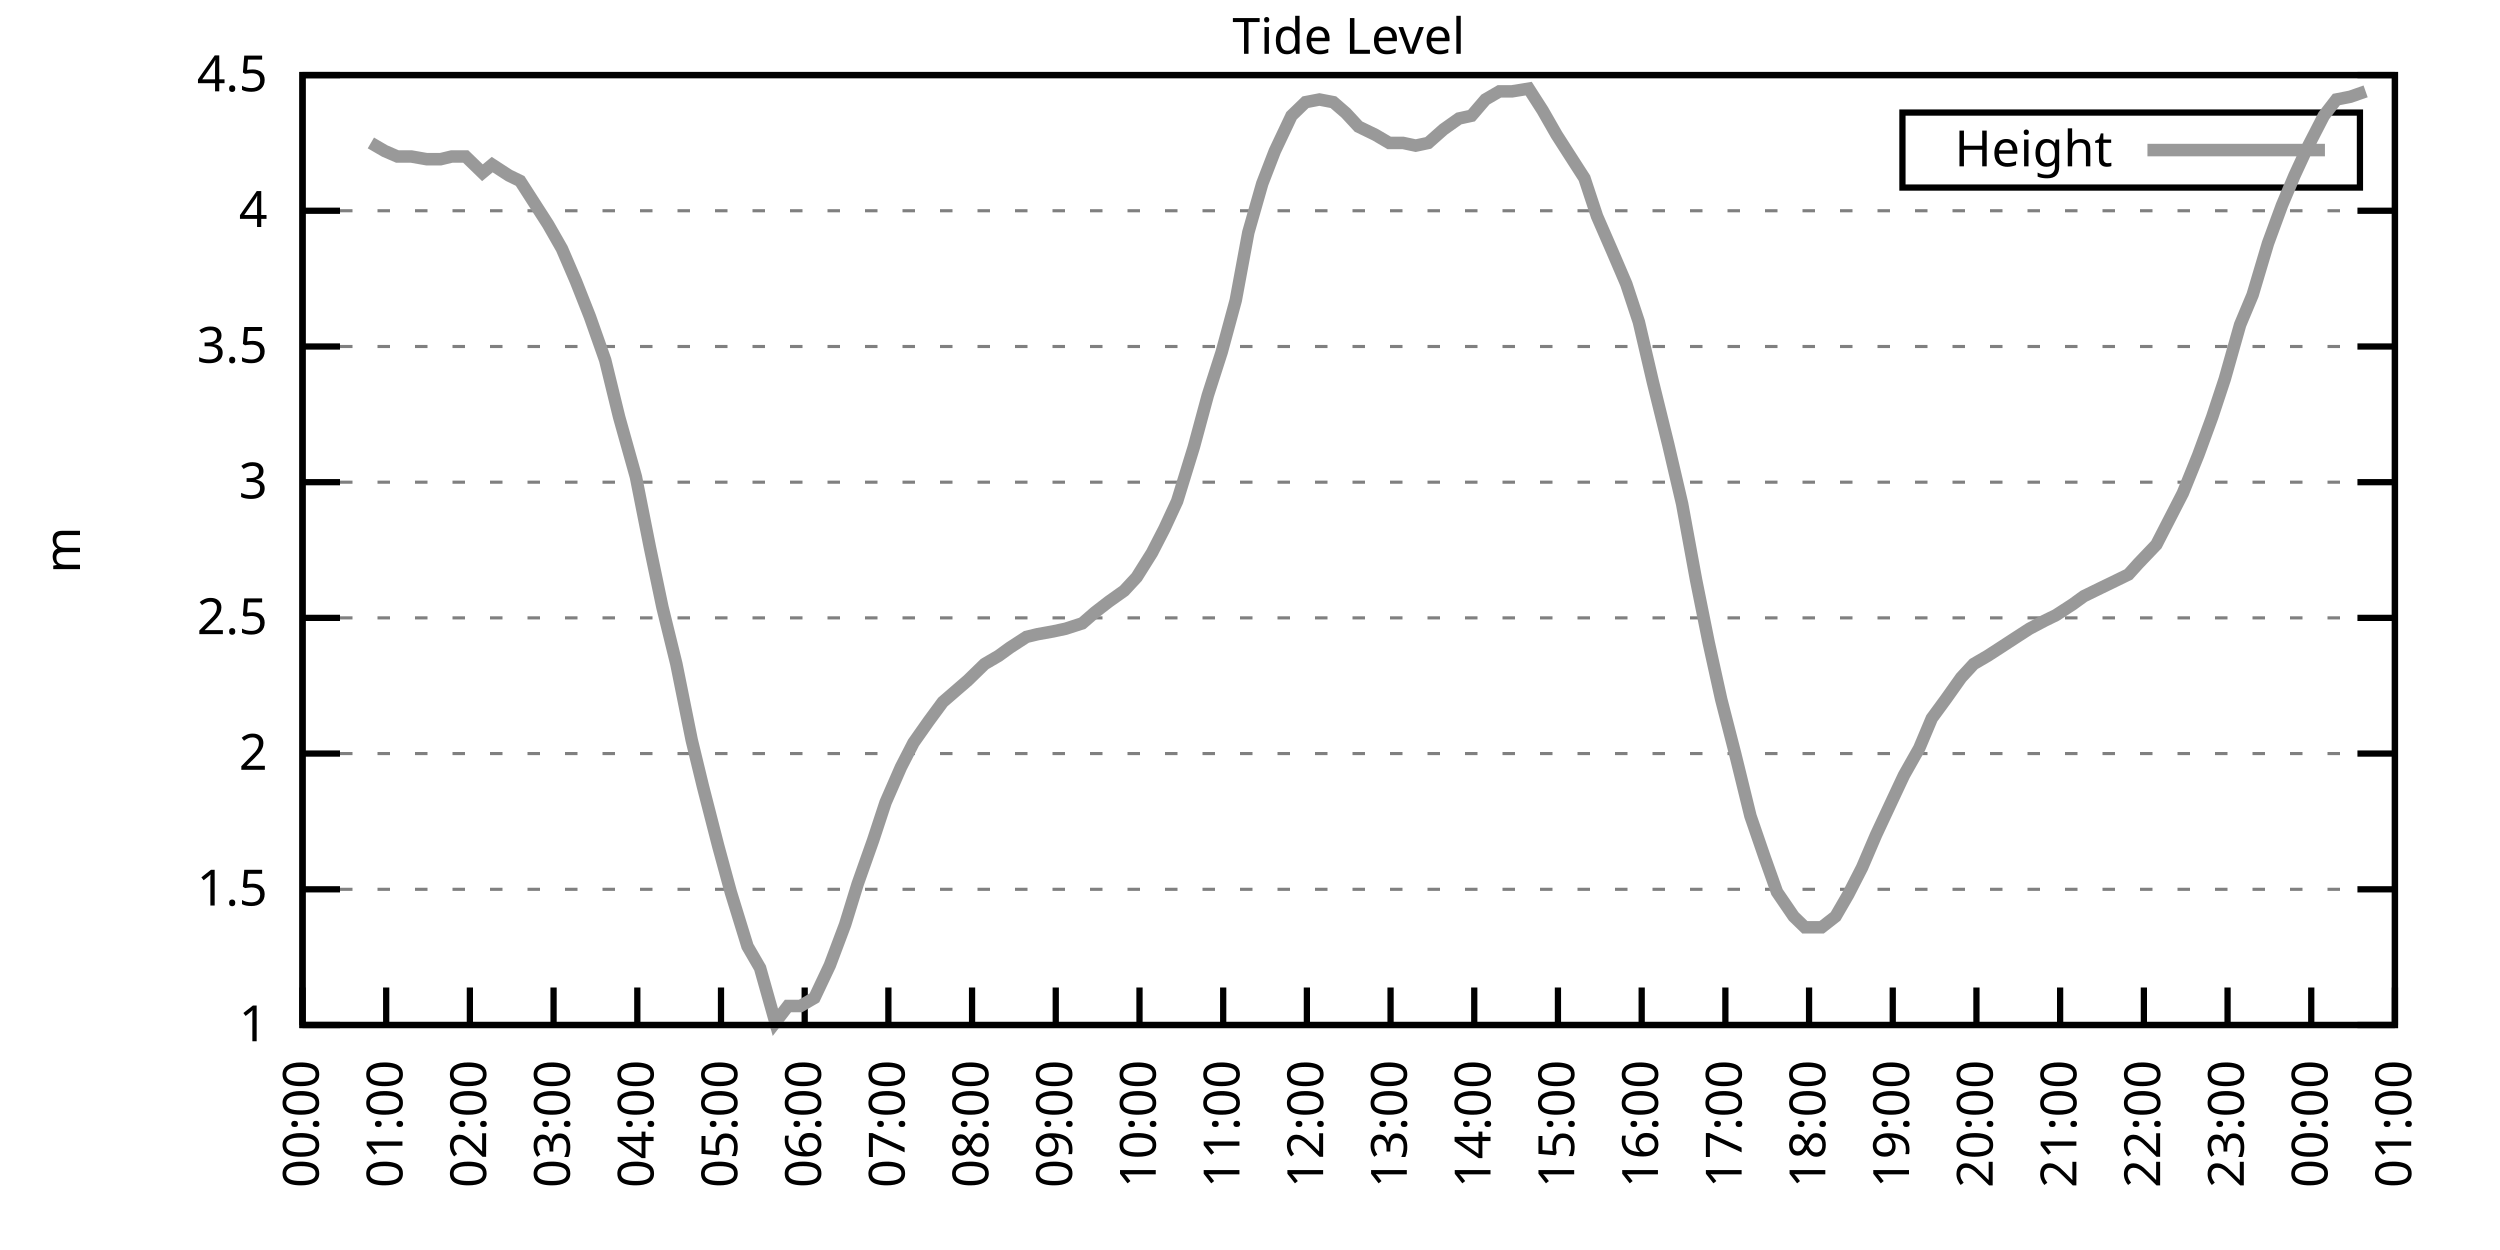
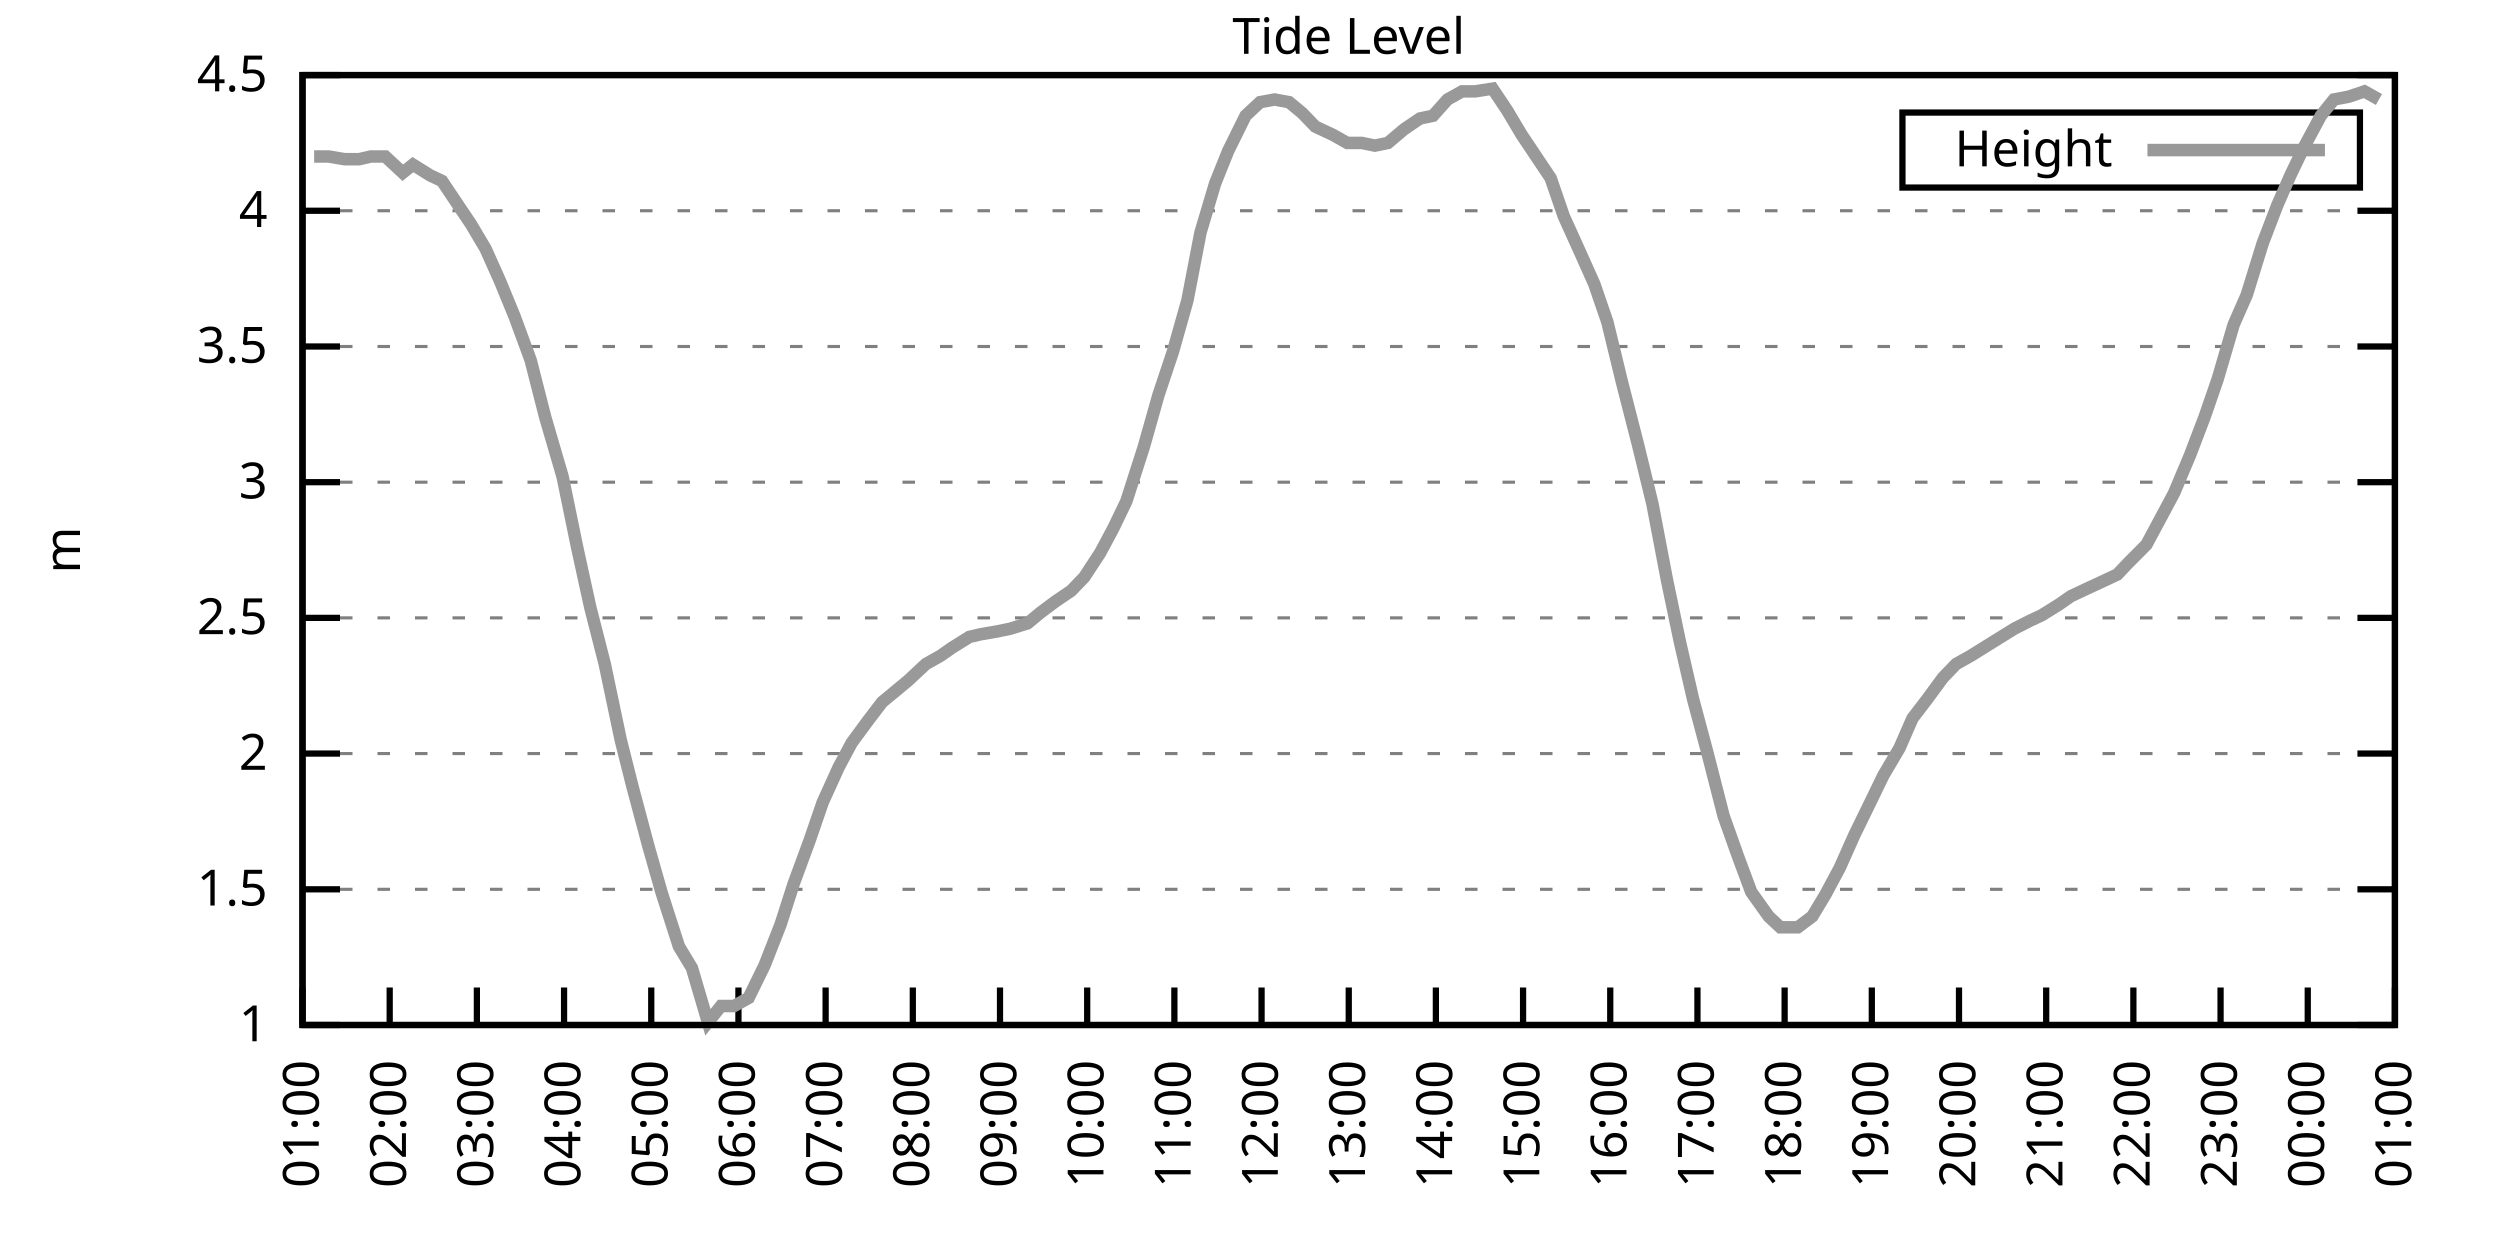
<svg xmlns="http://www.w3.org/2000/svg" xmlns:xlink="http://www.w3.org/1999/xlink" width="400" height="200" viewBox="0 0 400 200">
  <g id="gnuplot_canvas">
    <rect x="0" y="0" width="400" height="200" fill="none" />
    <defs>
      <circle id="gpDot" r="0.5" stroke-width="0.5" stroke="currentColor" />
      <path id="gpPt0" stroke-width="0.333" stroke="currentColor" d="M-1,0 h2 M0,-1 v2" />
      <path id="gpPt1" stroke-width="0.333" stroke="currentColor" d="M-1,-1 L1,1 M1,-1 L-1,1" />
      <path id="gpPt2" stroke-width="0.333" stroke="currentColor" d="M-1,0 L1,0 M0,-1 L0,1 M-1,-1 L1,1 M-1,1 L1,-1" />
      <rect id="gpPt3" stroke-width="0.333" stroke="currentColor" x="-1" y="-1" width="2" height="2" />
      <rect id="gpPt4" stroke-width="0.333" stroke="currentColor" fill="currentColor" x="-1" y="-1" width="2" height="2" />
      <circle id="gpPt5" stroke-width="0.333" stroke="currentColor" cx="0" cy="0" r="1" />
      <use xlink:href="#gpPt5" id="gpPt6" fill="currentColor" stroke="none" />
      <path id="gpPt7" stroke-width="0.333" stroke="currentColor" d="M0,-1.33 L-1.33,0.67 L1.33,0.67 z" />
      <use xlink:href="#gpPt7" id="gpPt8" fill="currentColor" stroke="none" />
      <use xlink:href="#gpPt7" id="gpPt9" stroke="currentColor" transform="rotate(180)" />
      <use xlink:href="#gpPt9" id="gpPt10" fill="currentColor" stroke="none" />
      <use xlink:href="#gpPt3" id="gpPt11" stroke="currentColor" transform="rotate(45)" />
      <use xlink:href="#gpPt11" id="gpPt12" fill="currentColor" stroke="none" />
      <path id="gpPt13" stroke-width="0.333" stroke="currentColor" d="M0,1.330 L1.265,0.411 L0.782,-1.067 L-0.782,-1.076 L-1.265,0.411 z" />
      <use xlink:href="#gpPt13" id="gpPt14" fill="currentColor" stroke="none" />
      <filter id="textbox" filterUnits="objectBoundingBox" x="0" y="0" height="1" width="1">
        <feFlood flood-color="white" flood-opacity="1" result="bgnd" />
        <feComposite in="SourceGraphic" in2="bgnd" operator="atop" />
      </filter>
      <filter id="greybox" filterUnits="objectBoundingBox" x="0" y="0" height="1" width="1">
        <feFlood flood-color="lightgrey" flood-opacity="1" result="grey" />
        <feComposite in="SourceGraphic" in2="grey" operator="atop" />
      </filter>
    </defs>
    <g fill="none" color="white" stroke="currentColor" stroke-width="1.00" stroke-linecap="butt" stroke-linejoin="miter">
</g>
    <g fill="none" color="black" stroke="currentColor" stroke-width="1.00" stroke-linecap="butt" stroke-linejoin="miter">
      <g stroke="none" shape-rendering="crispEdges">
        <polygon fill="rgb(255, 255, 255)" points="48.40,164.00 383.18,164.00 383.18,12.02 48.40,12.02 " />
      </g>
    </g>
    <g fill="none" color="black" stroke="currentColor" stroke-width="1.00" stroke-linecap="butt" stroke-linejoin="miter">
</g>
    <g fill="none" color="black" stroke="black" stroke-width="0.50" stroke-linecap="butt" stroke-linejoin="miter">
</g>
    <g fill="none" color="gray" stroke="currentColor" stroke-width="0.50" stroke-linecap="butt" stroke-linejoin="miter">
      <path stroke="gray" stroke-dasharray="2,4" class="gridline" d="M48.40,164.00 L383.19,164.00  " />
    </g>
    <g fill="none" color="gray" stroke="gray" stroke-width="1.00" stroke-linecap="butt" stroke-linejoin="miter">
</g>
    <g fill="none" color="black" stroke="currentColor" stroke-width="1.00" stroke-linecap="butt" stroke-linejoin="miter">
      <path stroke="black" d="M48.40,164.00 L54.40,164.00 M383.19,164.00 L377.19,164.00  " />
      <g transform="translate(42.80,166.60)" stroke="none" fill="black" font-family="Sans" font-size="8.00" text-anchor="end">
        <text>
          <tspan font-family="Sans"> 1</tspan>
        </text>
      </g>
    </g>
    <g fill="none" color="black" stroke="currentColor" stroke-width="1.00" stroke-linecap="butt" stroke-linejoin="miter">
</g>
    <g fill="none" color="black" stroke="black" stroke-width="0.50" stroke-linecap="butt" stroke-linejoin="miter">
</g>
    <g fill="none" color="gray" stroke="currentColor" stroke-width="0.50" stroke-linecap="butt" stroke-linejoin="miter">
      <path stroke="gray" stroke-dasharray="2,4" class="gridline" d="M48.40,142.29 L383.19,142.29  " />
    </g>
    <g fill="none" color="gray" stroke="gray" stroke-width="1.00" stroke-linecap="butt" stroke-linejoin="miter">
</g>
    <g fill="none" color="black" stroke="currentColor" stroke-width="1.00" stroke-linecap="butt" stroke-linejoin="miter">
      <path stroke="black" d="M48.40,142.29 L54.40,142.29 M383.19,142.29 L377.19,142.29  " />
      <g transform="translate(42.80,144.89)" stroke="none" fill="black" font-family="Sans" font-size="8.00" text-anchor="end">
        <text>
          <tspan font-family="Sans"> 1.5</tspan>
        </text>
      </g>
    </g>
    <g fill="none" color="black" stroke="currentColor" stroke-width="1.00" stroke-linecap="butt" stroke-linejoin="miter">
</g>
    <g fill="none" color="black" stroke="black" stroke-width="0.50" stroke-linecap="butt" stroke-linejoin="miter">
</g>
    <g fill="none" color="gray" stroke="currentColor" stroke-width="0.50" stroke-linecap="butt" stroke-linejoin="miter">
      <path stroke="gray" stroke-dasharray="2,4" class="gridline" d="M48.40,120.57 L383.19,120.57  " />
    </g>
    <g fill="none" color="gray" stroke="gray" stroke-width="1.00" stroke-linecap="butt" stroke-linejoin="miter">
</g>
    <g fill="none" color="black" stroke="currentColor" stroke-width="1.00" stroke-linecap="butt" stroke-linejoin="miter">
      <path stroke="black" d="M48.40,120.57 L54.40,120.57 M383.19,120.57 L377.19,120.57  " />
      <g transform="translate(42.80,123.17)" stroke="none" fill="black" font-family="Sans" font-size="8.00" text-anchor="end">
        <text>
          <tspan font-family="Sans"> 2</tspan>
        </text>
      </g>
    </g>
    <g fill="none" color="black" stroke="currentColor" stroke-width="1.00" stroke-linecap="butt" stroke-linejoin="miter">
</g>
    <g fill="none" color="black" stroke="black" stroke-width="0.50" stroke-linecap="butt" stroke-linejoin="miter">
</g>
    <g fill="none" color="gray" stroke="currentColor" stroke-width="0.50" stroke-linecap="butt" stroke-linejoin="miter">
      <path stroke="gray" stroke-dasharray="2,4" class="gridline" d="M48.40,98.86 L383.19,98.86  " />
    </g>
    <g fill="none" color="gray" stroke="gray" stroke-width="1.00" stroke-linecap="butt" stroke-linejoin="miter">
</g>
    <g fill="none" color="black" stroke="currentColor" stroke-width="1.00" stroke-linecap="butt" stroke-linejoin="miter">
      <path stroke="black" d="M48.40,98.86 L54.40,98.86 M383.19,98.86 L377.19,98.86  " />
      <g transform="translate(42.80,101.46)" stroke="none" fill="black" font-family="Sans" font-size="8.00" text-anchor="end">
        <text>
          <tspan font-family="Sans"> 2.5</tspan>
        </text>
      </g>
    </g>
    <g fill="none" color="black" stroke="currentColor" stroke-width="1.00" stroke-linecap="butt" stroke-linejoin="miter">
</g>
    <g fill="none" color="black" stroke="black" stroke-width="0.50" stroke-linecap="butt" stroke-linejoin="miter">
</g>
    <g fill="none" color="gray" stroke="currentColor" stroke-width="0.50" stroke-linecap="butt" stroke-linejoin="miter">
      <path stroke="gray" stroke-dasharray="2,4" class="gridline" d="M48.40,77.15 L383.19,77.15  " />
    </g>
    <g fill="none" color="gray" stroke="gray" stroke-width="1.00" stroke-linecap="butt" stroke-linejoin="miter">
</g>
    <g fill="none" color="black" stroke="currentColor" stroke-width="1.00" stroke-linecap="butt" stroke-linejoin="miter">
      <path stroke="black" d="M48.40,77.15 L54.40,77.15 M383.19,77.15 L377.19,77.15  " />
      <g transform="translate(42.80,79.75)" stroke="none" fill="black" font-family="Sans" font-size="8.00" text-anchor="end">
        <text>
          <tspan font-family="Sans"> 3</tspan>
        </text>
      </g>
    </g>
    <g fill="none" color="black" stroke="currentColor" stroke-width="1.00" stroke-linecap="butt" stroke-linejoin="miter">
</g>
    <g fill="none" color="black" stroke="black" stroke-width="0.50" stroke-linecap="butt" stroke-linejoin="miter">
</g>
    <g fill="none" color="gray" stroke="currentColor" stroke-width="0.50" stroke-linecap="butt" stroke-linejoin="miter">
      <path stroke="gray" stroke-dasharray="2,4" class="gridline" d="M48.40,55.44 L383.19,55.44  " />
    </g>
    <g fill="none" color="gray" stroke="gray" stroke-width="1.00" stroke-linecap="butt" stroke-linejoin="miter">
</g>
    <g fill="none" color="black" stroke="currentColor" stroke-width="1.00" stroke-linecap="butt" stroke-linejoin="miter">
      <path stroke="black" d="M48.40,55.44 L54.40,55.44 M383.19,55.44 L377.19,55.44  " />
      <g transform="translate(42.80,58.04)" stroke="none" fill="black" font-family="Sans" font-size="8.00" text-anchor="end">
        <text>
          <tspan font-family="Sans"> 3.5</tspan>
        </text>
      </g>
    </g>
    <g fill="none" color="black" stroke="currentColor" stroke-width="1.00" stroke-linecap="butt" stroke-linejoin="miter">
</g>
    <g fill="none" color="black" stroke="black" stroke-width="0.50" stroke-linecap="butt" stroke-linejoin="miter">
</g>
    <g fill="none" color="gray" stroke="currentColor" stroke-width="0.50" stroke-linecap="butt" stroke-linejoin="miter">
      <path stroke="gray" stroke-dasharray="2,4" class="gridline" d="M48.40,33.72 L383.19,33.72  " />
    </g>
    <g fill="none" color="gray" stroke="gray" stroke-width="1.00" stroke-linecap="butt" stroke-linejoin="miter">
</g>
    <g fill="none" color="black" stroke="currentColor" stroke-width="1.00" stroke-linecap="butt" stroke-linejoin="miter">
      <path stroke="black" d="M48.40,33.72 L54.40,33.72 M383.19,33.72 L377.19,33.72  " />
      <g transform="translate(42.80,36.32)" stroke="none" fill="black" font-family="Sans" font-size="8.00" text-anchor="end">
        <text>
          <tspan font-family="Sans"> 4</tspan>
        </text>
      </g>
    </g>
    <g fill="none" color="black" stroke="currentColor" stroke-width="1.00" stroke-linecap="butt" stroke-linejoin="miter">
</g>
    <g fill="none" color="black" stroke="black" stroke-width="0.50" stroke-linecap="butt" stroke-linejoin="miter">
</g>
    <g fill="none" color="gray" stroke="currentColor" stroke-width="0.50" stroke-linecap="butt" stroke-linejoin="miter">
      <path stroke="gray" stroke-dasharray="2,4" class="gridline" d="M48.40,12.01 L383.19,12.01  " />
    </g>
    <g fill="none" color="gray" stroke="gray" stroke-width="1.00" stroke-linecap="butt" stroke-linejoin="miter">
</g>
    <g fill="none" color="black" stroke="currentColor" stroke-width="1.00" stroke-linecap="butt" stroke-linejoin="miter">
      <path stroke="black" d="M48.40,12.01 L54.40,12.01 M383.19,12.01 L377.19,12.01  " />
      <g transform="translate(42.80,14.61)" stroke="none" fill="black" font-family="Sans" font-size="8.00" text-anchor="end">
        <text>
          <tspan font-family="Sans"> 4.5</tspan>
        </text>
      </g>
    </g>
    <g fill="none" color="black" stroke="currentColor" stroke-width="1.00" stroke-linecap="butt" stroke-linejoin="miter">
      <path stroke="black" d="M48.40,164.00 L48.40,158.00  " />
      <g transform="translate(51.00,169.60) rotate(270.00)" stroke="none" fill="black" font-family="Sans" font-size="8.00" text-anchor="end">
        <text>
-           <tspan font-family="Sans">00:00</tspan>
-         </text>
-       </g>
-     </g>
-     <g fill="none" color="black" stroke="currentColor" stroke-width="1.00" stroke-linecap="butt" stroke-linejoin="miter">
-       <path stroke="black" d="M61.79,164.00 L61.79,158.00  " />
-       <g transform="translate(64.39,169.60) rotate(270.00)" stroke="none" fill="black" font-family="Sans" font-size="8.00" text-anchor="end">
-         <text>
          <tspan font-family="Sans">01:00</tspan>
        </text>
      </g>
    </g>
    <g fill="none" color="black" stroke="currentColor" stroke-width="1.00" stroke-linecap="butt" stroke-linejoin="miter">
-       <path stroke="black" d="M75.18,164.00 L75.18,158.00  " />
-       <g transform="translate(77.78,169.60) rotate(270.00)" stroke="none" fill="black" font-family="Sans" font-size="8.00" text-anchor="end">
+       <path stroke="black" d="M62.35,164.00 L62.35,158.00  " />
+       <g transform="translate(64.95,169.60) rotate(270.00)" stroke="none" fill="black" font-family="Sans" font-size="8.00" text-anchor="end">
        <text>
          <tspan font-family="Sans">02:00</tspan>
        </text>
      </g>
    </g>
    <g fill="none" color="black" stroke="currentColor" stroke-width="1.00" stroke-linecap="butt" stroke-linejoin="miter">
-       <path stroke="black" d="M88.57,164.00 L88.57,158.00  " />
-       <g transform="translate(91.17,169.60) rotate(270.00)" stroke="none" fill="black" font-family="Sans" font-size="8.00" text-anchor="end">
+       <path stroke="black" d="M76.30,164.00 L76.30,158.00  " />
+       <g transform="translate(78.90,169.60) rotate(270.00)" stroke="none" fill="black" font-family="Sans" font-size="8.00" text-anchor="end">
        <text>
          <tspan font-family="Sans">03:00</tspan>
        </text>
      </g>
    </g>
    <g fill="none" color="black" stroke="currentColor" stroke-width="1.00" stroke-linecap="butt" stroke-linejoin="miter">
-       <path stroke="black" d="M101.97,164.00 L101.97,158.00  " />
-       <g transform="translate(104.57,169.60) rotate(270.00)" stroke="none" fill="black" font-family="Sans" font-size="8.00" text-anchor="end">
+       <path stroke="black" d="M90.25,164.00 L90.25,158.00  " />
+       <g transform="translate(92.85,169.60) rotate(270.00)" stroke="none" fill="black" font-family="Sans" font-size="8.00" text-anchor="end">
        <text>
          <tspan font-family="Sans">04:00</tspan>
        </text>
      </g>
    </g>
    <g fill="none" color="black" stroke="currentColor" stroke-width="1.00" stroke-linecap="butt" stroke-linejoin="miter">
-       <path stroke="black" d="M115.36,164.00 L115.36,158.00  " />
-       <g transform="translate(117.96,169.60) rotate(270.00)" stroke="none" fill="black" font-family="Sans" font-size="8.00" text-anchor="end">
+       <path stroke="black" d="M104.20,164.00 L104.20,158.00  " />
+       <g transform="translate(106.80,169.60) rotate(270.00)" stroke="none" fill="black" font-family="Sans" font-size="8.00" text-anchor="end">
        <text>
          <tspan font-family="Sans">05:00</tspan>
        </text>
      </g>
    </g>
    <g fill="none" color="black" stroke="currentColor" stroke-width="1.00" stroke-linecap="butt" stroke-linejoin="miter">
-       <path stroke="black" d="M128.75,164.00 L128.75,158.00  " />
-       <g transform="translate(131.35,169.60) rotate(270.00)" stroke="none" fill="black" font-family="Sans" font-size="8.00" text-anchor="end">
+       <path stroke="black" d="M118.15,164.00 L118.15,158.00  " />
+       <g transform="translate(120.75,169.60) rotate(270.00)" stroke="none" fill="black" font-family="Sans" font-size="8.00" text-anchor="end">
        <text>
          <tspan font-family="Sans">06:00</tspan>
        </text>
      </g>
    </g>
    <g fill="none" color="black" stroke="currentColor" stroke-width="1.00" stroke-linecap="butt" stroke-linejoin="miter">
-       <path stroke="black" d="M142.14,164.00 L142.14,158.00  " />
-       <g transform="translate(144.74,169.60) rotate(270.00)" stroke="none" fill="black" font-family="Sans" font-size="8.00" text-anchor="end">
+       <path stroke="black" d="M132.10,164.00 L132.10,158.00  " />
+       <g transform="translate(134.70,169.60) rotate(270.00)" stroke="none" fill="black" font-family="Sans" font-size="8.00" text-anchor="end">
        <text>
          <tspan font-family="Sans">07:00</tspan>
        </text>
      </g>
    </g>
    <g fill="none" color="black" stroke="currentColor" stroke-width="1.00" stroke-linecap="butt" stroke-linejoin="miter">
-       <path stroke="black" d="M155.53,164.00 L155.53,158.00  " />
-       <g transform="translate(158.13,169.60) rotate(270.00)" stroke="none" fill="black" font-family="Sans" font-size="8.00" text-anchor="end">
+       <path stroke="black" d="M146.05,164.00 L146.05,158.00  " />
+       <g transform="translate(148.65,169.60) rotate(270.00)" stroke="none" fill="black" font-family="Sans" font-size="8.00" text-anchor="end">
        <text>
          <tspan font-family="Sans">08:00</tspan>
        </text>
      </g>
    </g>
    <g fill="none" color="black" stroke="currentColor" stroke-width="1.00" stroke-linecap="butt" stroke-linejoin="miter">
-       <path stroke="black" d="M168.92,164.00 L168.92,158.00  " />
-       <g transform="translate(171.52,169.60) rotate(270.00)" stroke="none" fill="black" font-family="Sans" font-size="8.00" text-anchor="end">
+       <path stroke="black" d="M160.00,164.00 L160.00,158.00  " />
+       <g transform="translate(162.60,169.60) rotate(270.00)" stroke="none" fill="black" font-family="Sans" font-size="8.00" text-anchor="end">
        <text>
          <tspan font-family="Sans">09:00</tspan>
        </text>
      </g>
    </g>
    <g fill="none" color="black" stroke="currentColor" stroke-width="1.00" stroke-linecap="butt" stroke-linejoin="miter">
-       <path stroke="black" d="M182.32,164.00 L182.32,158.00  " />
-       <g transform="translate(184.92,169.60) rotate(270.00)" stroke="none" fill="black" font-family="Sans" font-size="8.00" text-anchor="end">
+       <path stroke="black" d="M173.95,164.00 L173.95,158.00  " />
+       <g transform="translate(176.55,169.60) rotate(270.00)" stroke="none" fill="black" font-family="Sans" font-size="8.00" text-anchor="end">
        <text>
          <tspan font-family="Sans">10:00</tspan>
        </text>
      </g>
    </g>
    <g fill="none" color="black" stroke="currentColor" stroke-width="1.00" stroke-linecap="butt" stroke-linejoin="miter">
-       <path stroke="black" d="M195.71,164.00 L195.71,158.00  " />
-       <g transform="translate(198.31,169.60) rotate(270.00)" stroke="none" fill="black" font-family="Sans" font-size="8.00" text-anchor="end">
+       <path stroke="black" d="M187.90,164.00 L187.90,158.00  " />
+       <g transform="translate(190.50,169.60) rotate(270.00)" stroke="none" fill="black" font-family="Sans" font-size="8.00" text-anchor="end">
        <text>
          <tspan font-family="Sans">11:00</tspan>
        </text>
      </g>
    </g>
    <g fill="none" color="black" stroke="currentColor" stroke-width="1.00" stroke-linecap="butt" stroke-linejoin="miter">
-       <path stroke="black" d="M209.10,164.00 L209.10,158.00  " />
-       <g transform="translate(211.70,169.60) rotate(270.00)" stroke="none" fill="black" font-family="Sans" font-size="8.00" text-anchor="end">
+       <path stroke="black" d="M201.85,164.00 L201.85,158.00  " />
+       <g transform="translate(204.45,169.60) rotate(270.00)" stroke="none" fill="black" font-family="Sans" font-size="8.00" text-anchor="end">
        <text>
          <tspan font-family="Sans">12:00</tspan>
        </text>
      </g>
    </g>
    <g fill="none" color="black" stroke="currentColor" stroke-width="1.00" stroke-linecap="butt" stroke-linejoin="miter">
-       <path stroke="black" d="M222.49,164.00 L222.49,158.00  " />
-       <g transform="translate(225.09,169.60) rotate(270.00)" stroke="none" fill="black" font-family="Sans" font-size="8.00" text-anchor="end">
+       <path stroke="black" d="M215.80,164.00 L215.80,158.00  " />
+       <g transform="translate(218.40,169.60) rotate(270.00)" stroke="none" fill="black" font-family="Sans" font-size="8.00" text-anchor="end">
        <text>
          <tspan font-family="Sans">13:00</tspan>
        </text>
      </g>
    </g>
    <g fill="none" color="black" stroke="currentColor" stroke-width="1.00" stroke-linecap="butt" stroke-linejoin="miter">
-       <path stroke="black" d="M235.88,164.00 L235.88,158.00  " />
-       <g transform="translate(238.48,169.60) rotate(270.00)" stroke="none" fill="black" font-family="Sans" font-size="8.00" text-anchor="end">
+       <path stroke="black" d="M229.74,164.00 L229.74,158.00  " />
+       <g transform="translate(232.34,169.60) rotate(270.00)" stroke="none" fill="black" font-family="Sans" font-size="8.00" text-anchor="end">
        <text>
          <tspan font-family="Sans">14:00</tspan>
        </text>
      </g>
    </g>
    <g fill="none" color="black" stroke="currentColor" stroke-width="1.00" stroke-linecap="butt" stroke-linejoin="miter">
-       <path stroke="black" d="M249.27,164.00 L249.27,158.00  " />
-       <g transform="translate(251.87,169.60) rotate(270.00)" stroke="none" fill="black" font-family="Sans" font-size="8.00" text-anchor="end">
+       <path stroke="black" d="M243.69,164.00 L243.69,158.00  " />
+       <g transform="translate(246.29,169.60) rotate(270.00)" stroke="none" fill="black" font-family="Sans" font-size="8.00" text-anchor="end">
        <text>
          <tspan font-family="Sans">15:00</tspan>
        </text>
      </g>
    </g>
    <g fill="none" color="black" stroke="currentColor" stroke-width="1.00" stroke-linecap="butt" stroke-linejoin="miter">
-       <path stroke="black" d="M262.67,164.00 L262.67,158.00  " />
-       <g transform="translate(265.27,169.60) rotate(270.00)" stroke="none" fill="black" font-family="Sans" font-size="8.00" text-anchor="end">
+       <path stroke="black" d="M257.64,164.00 L257.64,158.00  " />
+       <g transform="translate(260.24,169.60) rotate(270.00)" stroke="none" fill="black" font-family="Sans" font-size="8.00" text-anchor="end">
        <text>
          <tspan font-family="Sans">16:00</tspan>
        </text>
      </g>
    </g>
    <g fill="none" color="black" stroke="currentColor" stroke-width="1.00" stroke-linecap="butt" stroke-linejoin="miter">
-       <path stroke="black" d="M276.06,164.00 L276.06,158.00  " />
-       <g transform="translate(278.66,169.60) rotate(270.00)" stroke="none" fill="black" font-family="Sans" font-size="8.00" text-anchor="end">
+       <path stroke="black" d="M271.59,164.00 L271.59,158.00  " />
+       <g transform="translate(274.19,169.60) rotate(270.00)" stroke="none" fill="black" font-family="Sans" font-size="8.00" text-anchor="end">
        <text>
          <tspan font-family="Sans">17:00</tspan>
        </text>
      </g>
    </g>
    <g fill="none" color="black" stroke="currentColor" stroke-width="1.00" stroke-linecap="butt" stroke-linejoin="miter">
-       <path stroke="black" d="M289.45,164.00 L289.45,158.00  " />
-       <g transform="translate(292.05,169.60) rotate(270.00)" stroke="none" fill="black" font-family="Sans" font-size="8.00" text-anchor="end">
+       <path stroke="black" d="M285.54,164.00 L285.54,158.00  " />
+       <g transform="translate(288.14,169.60) rotate(270.00)" stroke="none" fill="black" font-family="Sans" font-size="8.00" text-anchor="end">
        <text>
          <tspan font-family="Sans">18:00</tspan>
        </text>
      </g>
    </g>
    <g fill="none" color="black" stroke="currentColor" stroke-width="1.00" stroke-linecap="butt" stroke-linejoin="miter">
-       <path stroke="black" d="M302.84,164.00 L302.84,158.00  " />
-       <g transform="translate(305.44,169.60) rotate(270.00)" stroke="none" fill="black" font-family="Sans" font-size="8.00" text-anchor="end">
+       <path stroke="black" d="M299.49,164.00 L299.49,158.00  " />
+       <g transform="translate(302.09,169.60) rotate(270.00)" stroke="none" fill="black" font-family="Sans" font-size="8.00" text-anchor="end">
        <text>
          <tspan font-family="Sans">19:00</tspan>
        </text>
      </g>
    </g>
    <g fill="none" color="black" stroke="currentColor" stroke-width="1.00" stroke-linecap="butt" stroke-linejoin="miter">
-       <path stroke="black" d="M316.23,164.00 L316.23,158.00  " />
-       <g transform="translate(318.83,169.60) rotate(270.00)" stroke="none" fill="black" font-family="Sans" font-size="8.00" text-anchor="end">
+       <path stroke="black" d="M313.44,164.00 L313.44,158.00  " />
+       <g transform="translate(316.04,169.60) rotate(270.00)" stroke="none" fill="black" font-family="Sans" font-size="8.00" text-anchor="end">
        <text>
          <tspan font-family="Sans">20:00</tspan>
        </text>
      </g>
    </g>
    <g fill="none" color="black" stroke="currentColor" stroke-width="1.00" stroke-linecap="butt" stroke-linejoin="miter">
-       <path stroke="black" d="M329.62,164.00 L329.62,158.00  " />
-       <g transform="translate(332.22,169.60) rotate(270.00)" stroke="none" fill="black" font-family="Sans" font-size="8.00" text-anchor="end">
+       <path stroke="black" d="M327.39,164.00 L327.39,158.00  " />
+       <g transform="translate(329.99,169.60) rotate(270.00)" stroke="none" fill="black" font-family="Sans" font-size="8.00" text-anchor="end">
        <text>
          <tspan font-family="Sans">21:00</tspan>
        </text>
      </g>
    </g>
    <g fill="none" color="black" stroke="currentColor" stroke-width="1.00" stroke-linecap="butt" stroke-linejoin="miter">
-       <path stroke="black" d="M343.02,164.00 L343.02,158.00  " />
-       <g transform="translate(345.62,169.60) rotate(270.00)" stroke="none" fill="black" font-family="Sans" font-size="8.00" text-anchor="end">
+       <path stroke="black" d="M341.34,164.00 L341.34,158.00  " />
+       <g transform="translate(343.94,169.60) rotate(270.00)" stroke="none" fill="black" font-family="Sans" font-size="8.00" text-anchor="end">
        <text>
          <tspan font-family="Sans">22:00</tspan>
        </text>
      </g>
    </g>
    <g fill="none" color="black" stroke="currentColor" stroke-width="1.00" stroke-linecap="butt" stroke-linejoin="miter">
-       <path stroke="black" d="M356.41,164.00 L356.41,158.00  " />
-       <g transform="translate(359.01,169.60) rotate(270.00)" stroke="none" fill="black" font-family="Sans" font-size="8.00" text-anchor="end">
+       <path stroke="black" d="M355.29,164.00 L355.29,158.00  " />
+       <g transform="translate(357.89,169.60) rotate(270.00)" stroke="none" fill="black" font-family="Sans" font-size="8.00" text-anchor="end">
        <text>
          <tspan font-family="Sans">23:00</tspan>
        </text>
      </g>
    </g>
    <g fill="none" color="black" stroke="currentColor" stroke-width="1.00" stroke-linecap="butt" stroke-linejoin="miter">
-       <path stroke="black" d="M369.80,164.00 L369.80,158.00  " />
-       <g transform="translate(372.40,169.60) rotate(270.00)" stroke="none" fill="black" font-family="Sans" font-size="8.00" text-anchor="end">
+       <path stroke="black" d="M369.24,164.00 L369.24,158.00  " />
+       <g transform="translate(371.84,169.60) rotate(270.00)" stroke="none" fill="black" font-family="Sans" font-size="8.00" text-anchor="end">
        <text>
          <tspan font-family="Sans">00:00</tspan>
        </text>
      </g>
    </g>
    <g fill="none" color="black" stroke="currentColor" stroke-width="1.00" stroke-linecap="butt" stroke-linejoin="miter">
      <path stroke="black" d="M383.19,164.00 L383.19,158.00  " />
      <g transform="translate(385.79,169.60) rotate(270.00)" stroke="none" fill="black" font-family="Sans" font-size="8.00" text-anchor="end">
        <text>
          <tspan font-family="Sans">01:00</tspan>
        </text>
      </g>
    </g>
    <g fill="none" color="black" stroke="currentColor" stroke-width="1.00" stroke-linecap="butt" stroke-linejoin="miter">
</g>
    <g fill="none" color="black" stroke="currentColor" stroke-width="1.00" stroke-linecap="butt" stroke-linejoin="miter">
      <path stroke="black" d="M48.40,12.01 L48.40,164.00 L383.19,164.00 L383.19,12.01 L48.40,12.01 Z  " />
    </g>
    <g fill="none" color="black" stroke="currentColor" stroke-width="1.00" stroke-linecap="butt" stroke-linejoin="miter">
</g>
    <g fill="none" color="black" stroke="currentColor" stroke-width="1.00" stroke-linecap="butt" stroke-linejoin="miter">
      <path stroke="black" d="M304.39,30.01 L304.39,18.01 L377.59,18.01 L377.59,30.01 L304.39,30.01 Z  " />
    </g>
    <g id="Tide_level_plot_1">
      <g fill="none" color="white" stroke="black" stroke-width="2.00" stroke-linecap="butt" stroke-linejoin="miter">
</g>
      <g fill="none" color="black" stroke="currentColor" stroke-width="2.00" stroke-linecap="butt" stroke-linejoin="miter">
        <g transform="translate(337.99,26.61)" stroke="none" fill="black" font-family="Sans" font-size="8.00" text-anchor="end">
          <text>
            <tspan font-family="Sans">Height</tspan>
          </text>
        </g>
      </g>
      <g fill="none" color="black" stroke="currentColor" stroke-width="2.00" stroke-linecap="butt" stroke-linejoin="miter">
-         <path stroke="rgb(153, 153, 153)" d="M343.59,24.01 L371.99,24.01 M59.34,22.87 L61.57,24.17 L63.58,25.04 L65.81,25.04 L68.26,25.47 L70.50,25.47   L72.28,25.04 L74.51,25.04 L77.19,27.64 L78.75,26.34 L81.43,28.08 L83.22,28.95 L85.45,32.42 L87.68,35.89   L89.91,39.80 L92.15,45.01 L94.38,50.66 L96.83,57.61 L99.06,66.73 L101.74,76.28 L103.98,87.57 L105.98,97.12   L108.22,106.24 L110.67,118.40 L112.46,125.79 L114.91,135.34 L116.92,142.72 L119.60,151.41 L121.61,154.88 L124.06,163.57   L126.07,160.96 L128.08,160.96 L130.31,159.66 L132.77,154.45 L135.22,147.93 L137.23,141.42 L139.69,134.47 L141.69,128.39   L144.15,122.75 L146.16,118.84 L148.61,115.36 L150.85,112.32 L152.85,110.59 L154.86,108.85 L157.54,106.24 L159.77,104.94   L161.56,103.64 L164.24,101.90 L166.02,101.47 L168.48,101.03 L170.49,100.60 L173.17,99.73 L175.17,97.99 L177.41,96.26   L179.86,94.52 L181.87,92.35 L184.32,88.44 L186.33,84.53 L188.34,80.19 L191.02,71.50 L193.25,63.25 L195.48,56.30   L197.72,48.05 L199.73,37.20 L201.96,29.38 L203.97,24.17 L206.64,18.52 L208.88,16.35 L211.11,15.92 L213.34,16.35   L215.35,18.09 L217.36,20.26 L220.04,21.56 L222.27,22.87 L224.50,22.87 L226.51,23.30 L228.52,22.87 L230.97,20.70   L233.43,18.96 L235.44,18.52 L237.67,15.92 L239.90,14.62 L241.91,14.62 L244.59,14.18 L246.82,17.66 L249.05,21.56   L251.28,25.04 L253.51,28.51 L255.52,34.59 L257.98,40.24 L260.21,45.45 L262.22,51.53 L264.45,61.08 L266.91,71.07   L269.14,80.62 L271.37,92.78 L273.38,102.77 L275.39,111.89 L277.62,120.57 L280.07,130.56 L282.31,137.08 L284.32,142.72   L286.99,146.63 L288.78,148.37 L291.46,148.37 L293.69,146.63 L295.70,143.16 L297.93,138.81 L300.16,133.60 L302.39,128.83   L304.63,124.05 L307.08,119.71 L309.09,114.93 L311.32,111.89 L313.78,108.42 L315.79,106.24 L318.02,104.94 L320.03,103.64   L322.70,101.90 L324.71,100.60 L327.17,99.30 L328.95,98.43 L331.63,96.69 L333.42,95.39 L336.10,94.08 L337.88,93.22   L340.56,91.91 L342.12,90.18 L345.02,87.14 L347.03,83.23 L349.26,78.89 L351.72,72.81 L353.95,66.73 L355.96,60.65   L358.42,51.96 L360.42,47.18 L362.88,38.93 L365.11,32.85 L367.12,28.08 L369.13,23.73 L371.81,18.52 L373.82,15.92   L376.05,15.48 L378.50,14.62  " />
+         <path stroke="rgb(153, 153, 153)" d="M343.59,24.01 L371.99,24.01 M50.26,25.04 L52.58,25.04 L55.14,25.47 L57.47,25.47 L59.33,25.04 L61.65,25.04   L64.44,27.64 L66.07,26.34 L68.86,28.08 L70.72,28.95 L73.04,32.42 L75.37,35.89 L77.69,39.80 L80.02,45.01   L82.34,50.66 L84.90,57.61 L87.23,66.73 L90.02,76.28 L92.34,87.57 L94.43,97.12 L96.76,106.24 L99.32,118.40   L101.18,125.79 L103.73,135.34 L105.83,142.72 L108.62,151.41 L110.71,154.88 L113.27,163.57 L115.36,160.96 L117.45,160.96   L119.78,159.66 L122.33,154.45 L124.89,147.93 L126.98,141.42 L129.54,134.47 L131.63,128.39 L134.19,122.75 L136.28,118.84   L138.84,115.36 L141.16,112.32 L143.26,110.59 L145.35,108.85 L148.14,106.24 L150.46,104.94 L152.32,103.64 L155.11,101.90   L156.97,101.47 L159.53,101.03 L161.62,100.60 L164.41,99.73 L166.51,97.99 L168.83,96.26 L171.39,94.52 L173.48,92.35   L176.04,88.44 L178.13,84.53 L180.22,80.19 L183.01,71.50 L185.34,63.25 L187.66,56.30 L189.99,48.05 L192.08,37.20   L194.41,29.38 L196.50,24.17 L199.29,18.52 L201.61,16.35 L203.94,15.92 L206.26,16.35 L208.36,18.09 L210.45,20.26   L213.24,21.56 L215.56,22.87 L217.89,22.87 L219.98,23.30 L222.07,22.87 L224.63,20.70 L227.19,18.96 L229.28,18.52   L231.60,15.92 L233.93,14.62 L236.02,14.62 L238.81,14.18 L241.14,17.66 L243.46,21.56 L245.79,25.04 L248.11,28.51   L250.20,34.59 L252.76,40.24 L255.09,45.45 L257.18,51.53 L259.50,61.08 L262.06,71.07 L264.39,80.62 L266.71,92.78   L268.80,102.77 L270.90,111.89 L273.22,120.57 L275.78,130.56 L278.10,137.08 L280.20,142.72 L282.99,146.63 L284.85,148.37   L287.64,148.37 L289.96,146.63 L292.05,143.16 L294.38,138.81 L296.70,133.60 L299.03,128.83 L301.35,124.05 L303.91,119.71   L306.00,114.93 L308.33,111.89 L310.88,108.42 L312.98,106.24 L315.30,104.94 L317.39,103.64 L320.18,101.90 L322.28,100.60   L324.83,99.30 L326.69,98.43 L329.48,96.69 L331.34,95.39 L334.13,94.08 L335.99,93.22 L338.78,91.91 L340.41,90.18   L343.43,87.14 L345.53,83.23 L347.85,78.89 L350.41,72.81 L352.73,66.73 L354.83,60.65 L357.38,51.96 L359.48,47.18   L362.03,38.93 L364.36,32.85 L366.45,28.08 L368.54,23.73 L371.33,18.52 L373.43,15.92 L375.75,15.48 L378.31,14.62   L380.63,15.92  " />
      </g>
    </g>
    <g fill="none" color="black" stroke="currentColor" stroke-width="2.00" stroke-linecap="butt" stroke-linejoin="miter">
</g>
    <g fill="none" color="black" stroke="black" stroke-width="1.00" stroke-linecap="butt" stroke-linejoin="miter">
</g>
    <g fill="none" color="black" stroke="currentColor" stroke-width="1.00" stroke-linecap="butt" stroke-linejoin="miter">
      <path stroke="black" d="M48.40,12.01 L48.40,164.00 L383.19,164.00 L383.19,12.01 L48.40,12.01 Z  " />
      <g transform="translate(12.80,88.01) rotate(270.00)" stroke="none" fill="black" font-family="Sans" font-size="8.00" text-anchor="middle">
        <text>
          <tspan font-family="Sans">m</tspan>
        </text>
      </g>
    </g>
    <g fill="none" color="black" stroke="currentColor" stroke-width="1.00" stroke-linecap="butt" stroke-linejoin="miter">
</g>
    <g fill="none" color="black" stroke="currentColor" stroke-width="1.00" stroke-linecap="butt" stroke-linejoin="miter">
      <g transform="translate(215.79,8.61)" stroke="none" fill="black" font-family="Sans" font-size="8.00" text-anchor="middle">
        <text>
          <tspan font-family="Sans">Tide Level</tspan>
        </text>
      </g>
    </g>
    <g fill="none" color="black" stroke="currentColor" stroke-width="1.00" stroke-linecap="butt" stroke-linejoin="miter">
</g>
  </g>
</svg>
